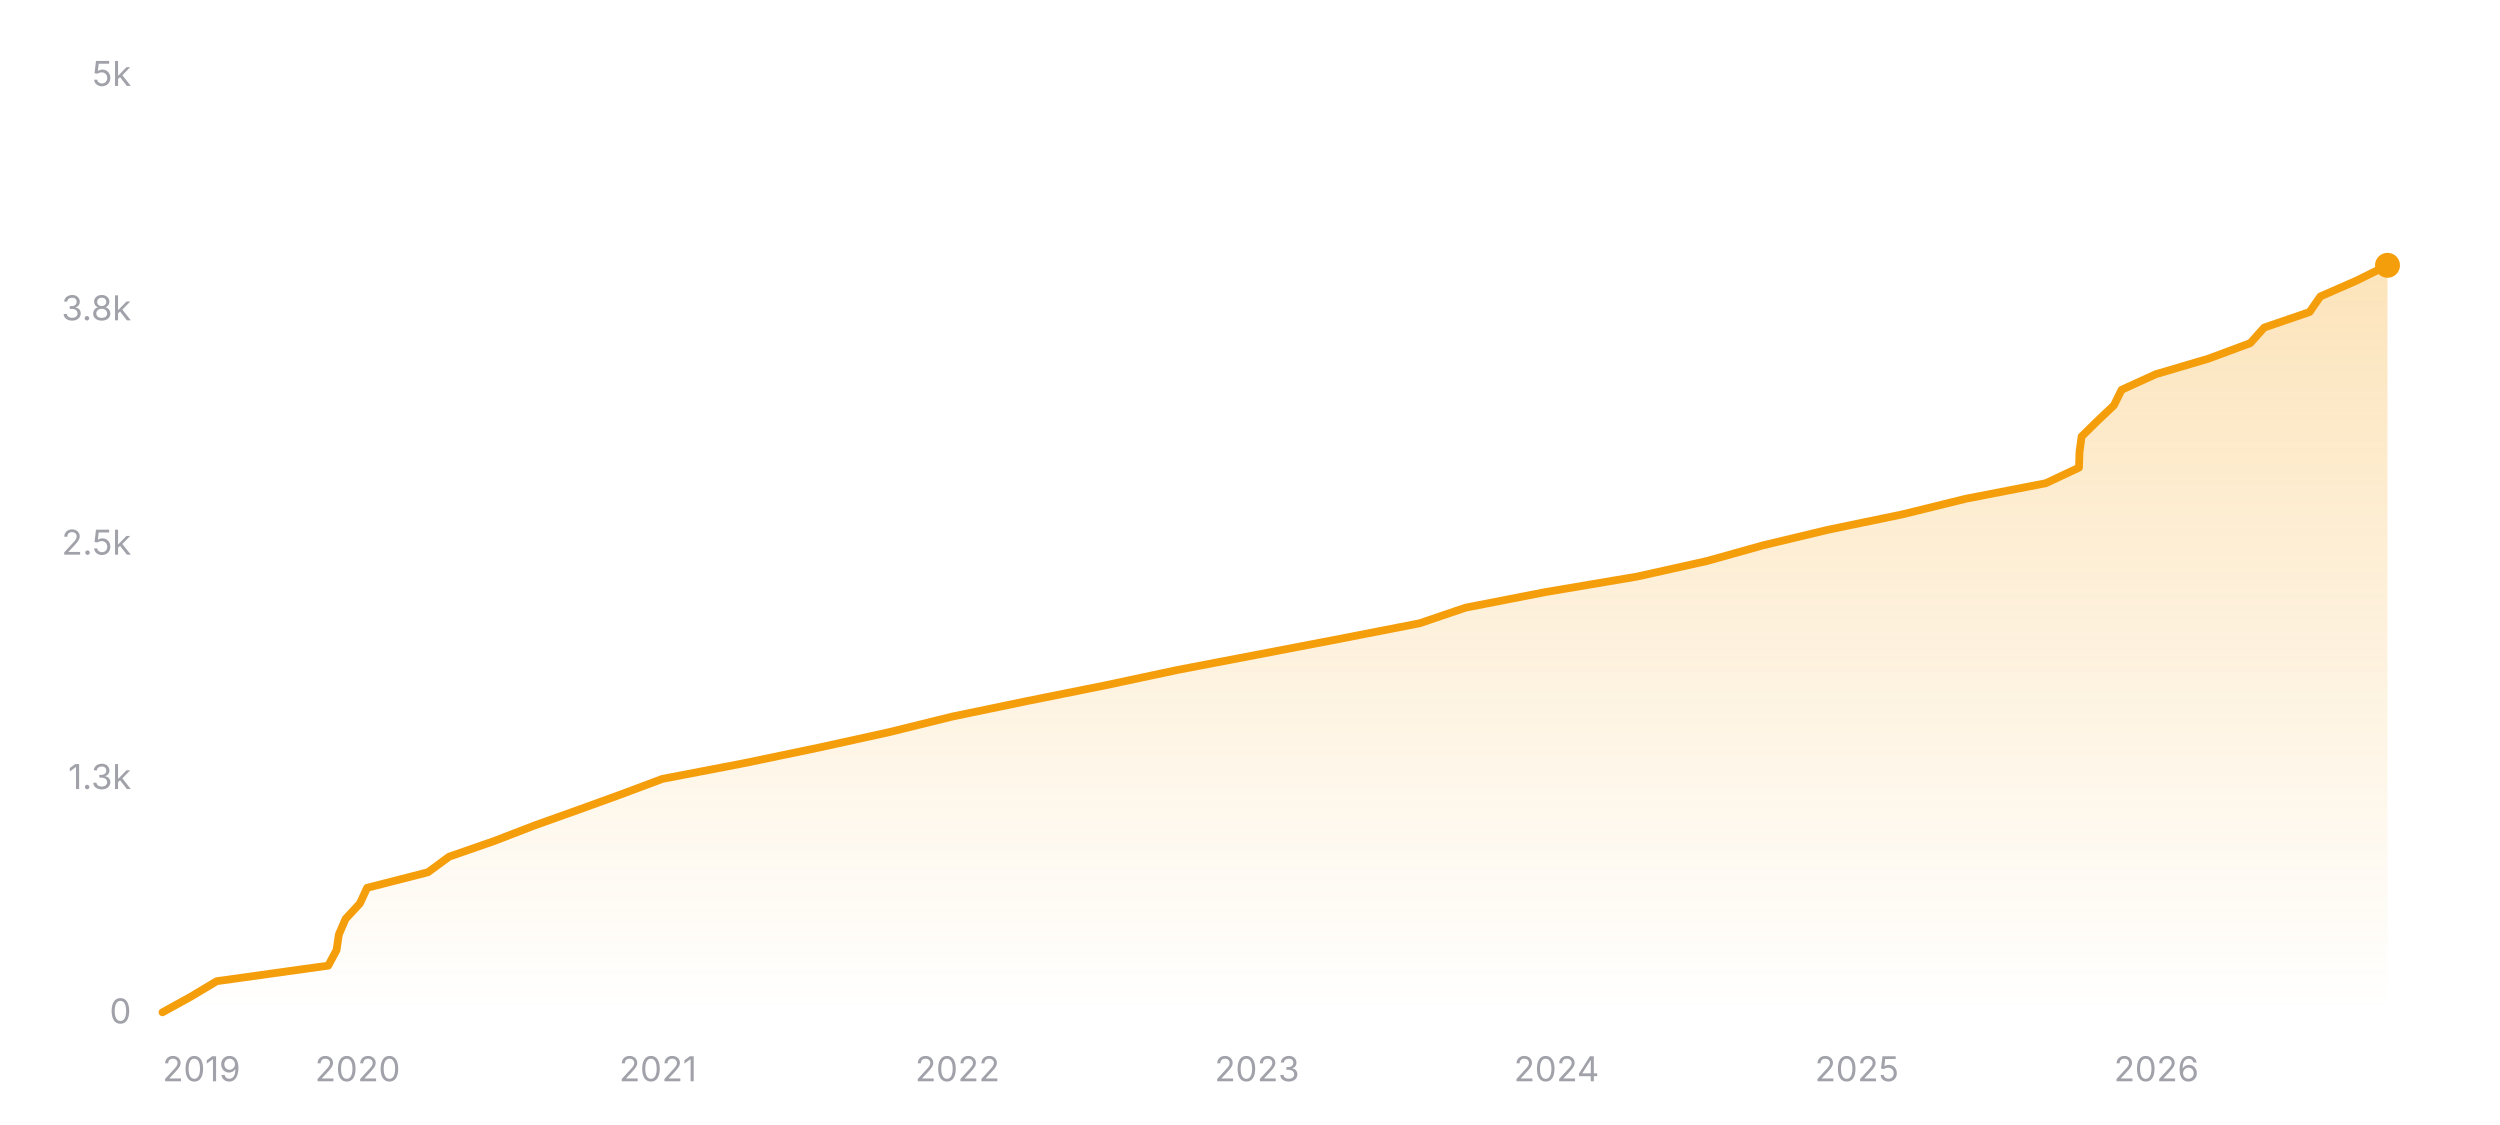
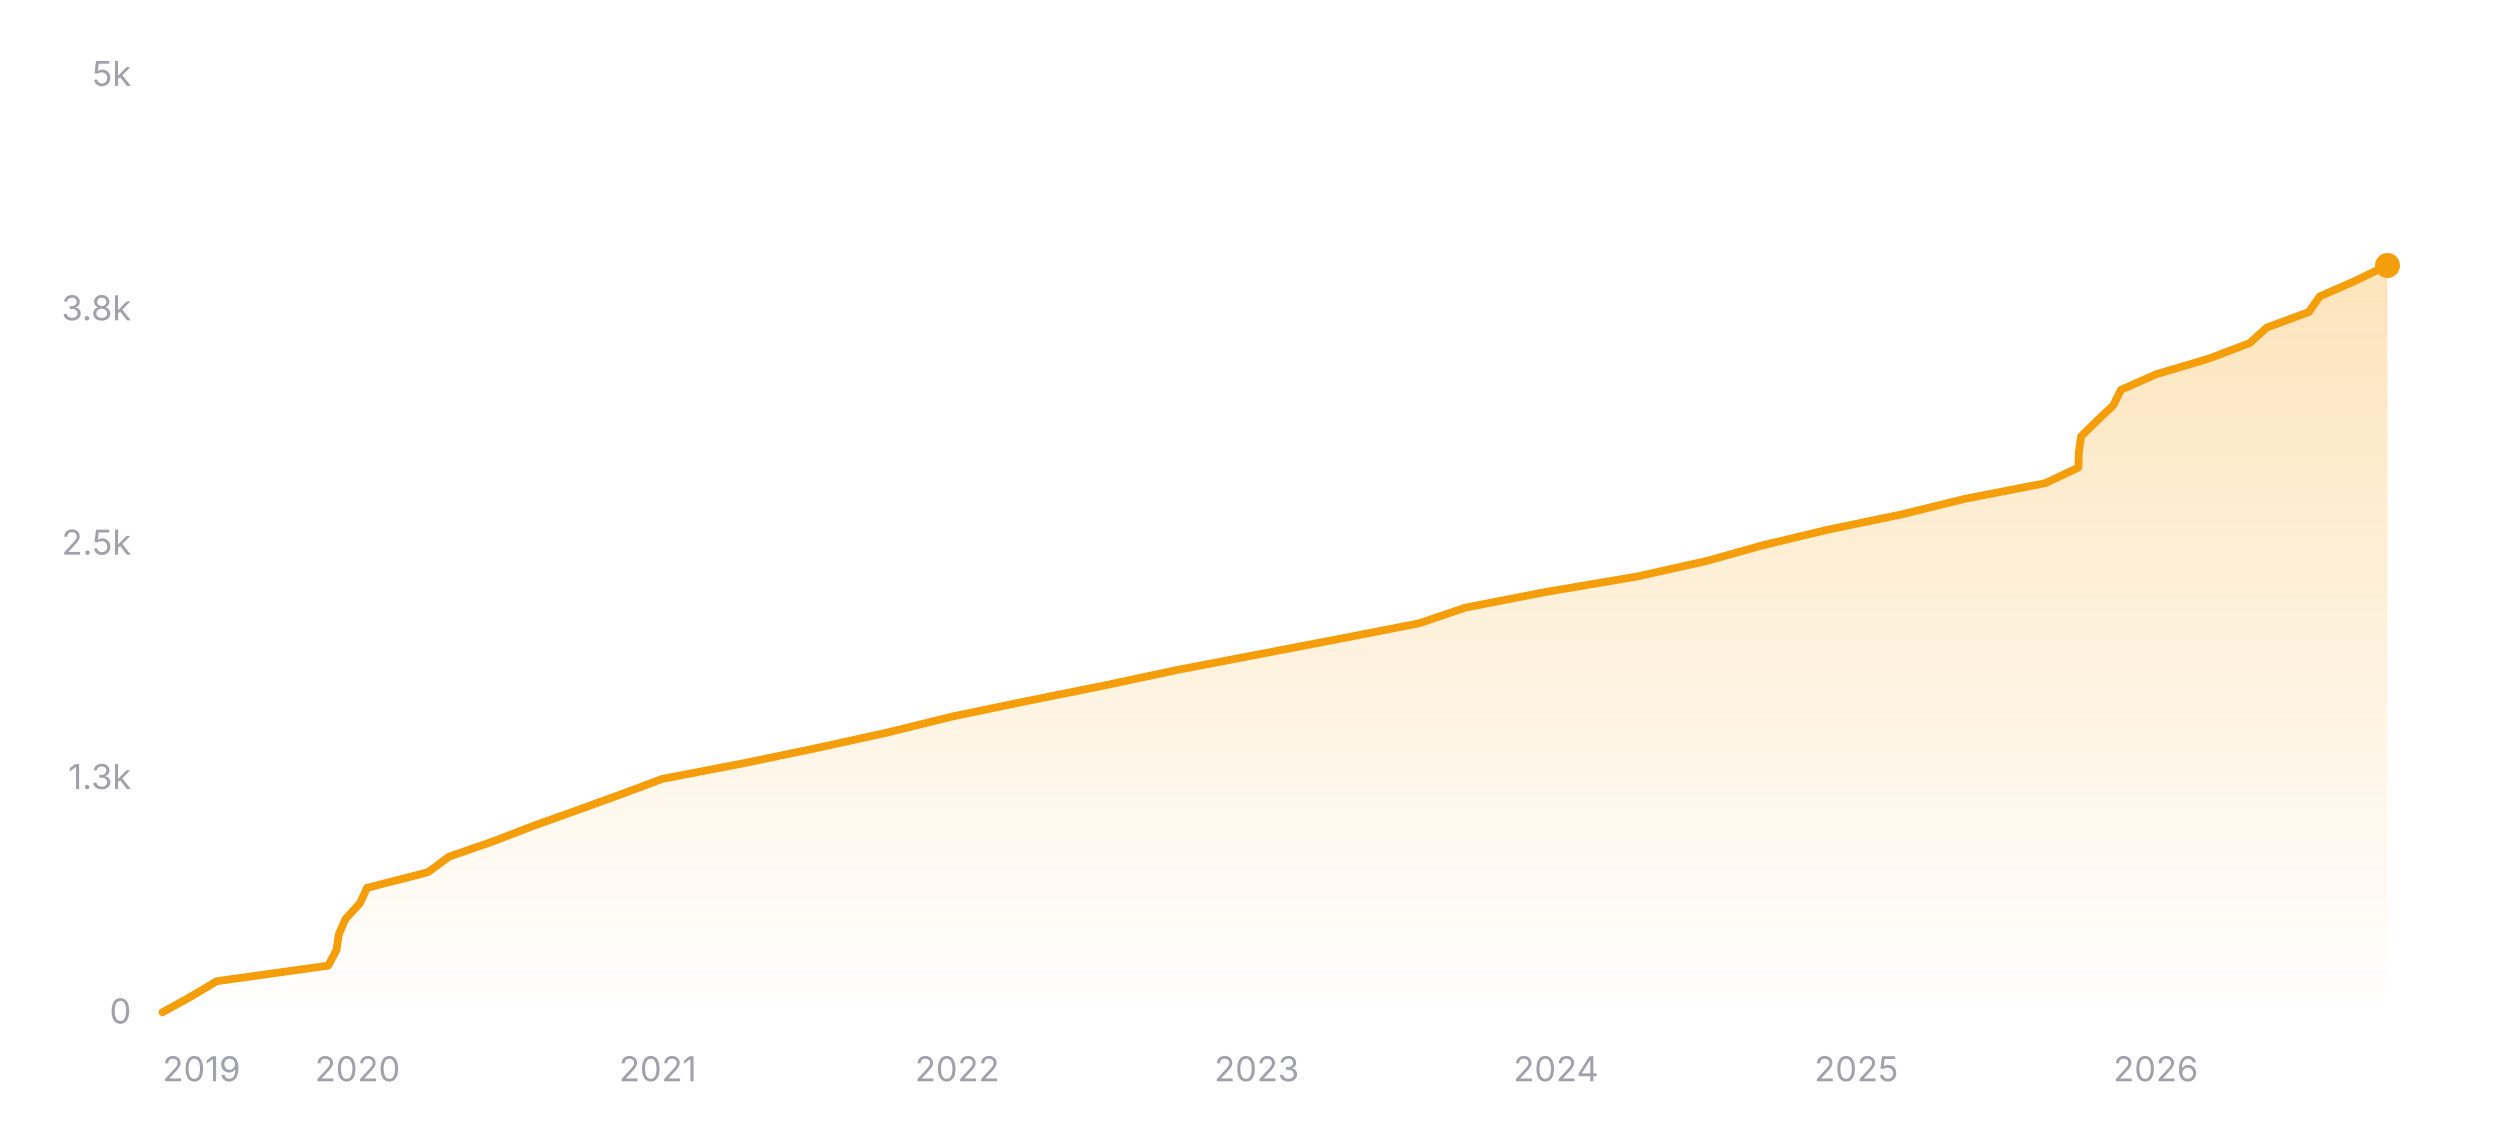
<svg xmlns="http://www.w3.org/2000/svg" width="800" height="360" viewBox="0 0 800 360" role="img" aria-label="Star history of nicejade/markdown-online-editor">
  <defs>
    <linearGradient id="area-dark" x1="0" y1="0" x2="0" y2="1">
      <stop offset="0%" stop-color="#f59e0b" stop-opacity="0.28" />
      <stop offset="100%" stop-color="#f59e0b" stop-opacity="0" />
    </linearGradient>
  </defs>
  <line x1="52" y1="324" x2="764" y2="324" stroke="rgba(255,255,255,0.12)" stroke-width="1" />
  <text x="42" y="327.5" text-anchor="end" font-size="11" fill="#a1a1aa" font-family="ui-sans-serif, system-ui, -apple-system, BlinkMacSystemFont, 'Segoe UI', sans-serif">0</text>
  <line x1="52" y1="249" x2="764" y2="249" stroke="rgba(255,255,255,0.12)" stroke-width="1" stroke-dasharray="3 3" />
  <text x="42" y="252.5" text-anchor="end" font-size="11" fill="#a1a1aa" font-family="ui-sans-serif, system-ui, -apple-system, BlinkMacSystemFont, 'Segoe UI', sans-serif">1.3k</text>
  <line x1="52" y1="174" x2="764" y2="174" stroke="rgba(255,255,255,0.12)" stroke-width="1" stroke-dasharray="3 3" />
  <text x="42" y="177.5" text-anchor="end" font-size="11" fill="#a1a1aa" font-family="ui-sans-serif, system-ui, -apple-system, BlinkMacSystemFont, 'Segoe UI', sans-serif">2.5k</text>
  <line x1="52" y1="99" x2="764" y2="99" stroke="rgba(255,255,255,0.12)" stroke-width="1" stroke-dasharray="3 3" />
  <text x="42" y="102.5" text-anchor="end" font-size="11" fill="#a1a1aa" font-family="ui-sans-serif, system-ui, -apple-system, BlinkMacSystemFont, 'Segoe UI', sans-serif">3.8k</text>
  <line x1="52" y1="24" x2="764" y2="24" stroke="rgba(255,255,255,0.12)" stroke-width="1" stroke-dasharray="3 3" />
  <text x="42" y="27.5" text-anchor="end" font-size="11" fill="#a1a1aa" font-family="ui-sans-serif, system-ui, -apple-system, BlinkMacSystemFont, 'Segoe UI', sans-serif">5k</text>
-   <polygon fill="url(#area-dark)" points="52,324 52,323.94 61.02,318.96 69.34,313.98 105.04,309 107.7,304.02 108.43,299.04 110.58,294.06 115.18,289.08 117.48,284.1 136.95,279.12 143.71,274.14 158.05,269.16 170.96,264.18 184.91,259.2 198.66,254.22 211.97,249.24 237.91,244.26 261.82,239.28 284.47,234.3 304.65,229.32 328.63,224.34 353.44,219.36 376.81,214.38 402.84,209.4 428.8,204.42 454.31,199.44 468.95,194.46 494.45,189.48 523.9,184.5 546.24,179.52 564.04,174.54 584.82,169.56 608.84,164.58 629.04,159.6 654.68,154.62 665.28,149.64 665.44,144.66 666.11,139.68 671.18,134.7 676.45,129.72 678.91,124.74 689.82,119.76 706.67,114.78 720.09,109.8 724.54,104.82 739.07,99.84 742.52,94.86 753.91,89.88 764,84.9 764,84.9 764,324" />
-   <polyline fill="none" stroke="#f59e0b" stroke-width="2.5" stroke-linecap="round" stroke-linejoin="round" points="52,323.94 61.02,318.96 69.34,313.98 105.04,309 107.7,304.02 108.43,299.04 110.58,294.06 115.18,289.08 117.48,284.1 136.95,279.12 143.71,274.14 158.05,269.16 170.96,264.18 184.91,259.2 198.66,254.22 211.97,249.24 237.91,244.26 261.82,239.28 284.47,234.3 304.65,229.32 328.63,224.34 353.44,219.36 376.81,214.38 402.84,209.4 428.8,204.42 454.31,199.44 468.95,194.46 494.45,189.48 523.9,184.5 546.24,179.52 564.04,174.54 584.82,169.56 608.84,164.58 629.04,159.6 654.68,154.62 665.28,149.64 665.44,144.66 666.11,139.68 671.18,134.7 676.45,129.72 678.91,124.74 689.82,119.76 706.67,114.78 720.09,109.8 724.54,104.82 739.07,99.84 742.52,94.86 753.91,89.88 764,84.9 764,84.9" />
-   <circle cx="764" cy="84.9" r="4" fill="#f59e0b" />
+   <polygon fill="url(#area-dark)" points="52,324 52,323.94 61.01,318.96 69.34,313.98 105.03,309 107.68,304.02 108.41,299.04 110.56,294.06 115.16,289.08 117.46,284.1 136.92,279.12 143.68,274.14 158.01,269.16 170.92,264.18 184.87,259.2 198.61,254.22 211.92,249.24 237.84,244.26 261.75,239.28 284.39,234.3 304.56,229.32 328.54,224.34 353.34,219.36 376.7,214.38 402.72,209.4 428.67,204.42 454.18,199.44 468.82,194.46 494.3,189.48 523.75,184.5 546.08,179.52 563.87,174.54 584.64,169.56 608.65,164.58 628.85,159.6 654.48,154.62 665.08,149.64 665.24,144.66 665.91,139.68 670.97,134.7 676.25,129.72 678.7,124.74 689.97,119.76 706.73,114.78 719.87,109.8 725.38,104.82 738.84,99.84 742.31,94.86 753.68,89.88 763.76,84.96 764,84.96 764,324" />
+   <polyline fill="none" stroke="#f59e0b" stroke-width="2.5" stroke-linecap="round" stroke-linejoin="round" points="52,323.94 61.01,318.96 69.34,313.98 105.03,309 107.68,304.02 108.41,299.04 110.56,294.06 115.16,289.08 117.46,284.1 136.92,279.12 143.68,274.14 158.01,269.16 170.92,264.18 184.87,259.2 198.61,254.22 211.92,249.24 237.84,244.26 261.75,239.28 284.39,234.3 304.56,229.32 328.54,224.34 353.34,219.36 376.7,214.38 402.72,209.4 428.67,204.42 454.18,199.44 468.82,194.46 494.3,189.48 523.75,184.5 546.08,179.52 563.87,174.54 584.64,169.56 608.65,164.58 628.85,159.6 654.48,154.62 665.08,149.64 665.24,144.66 665.91,139.68 670.97,134.7 676.25,129.72 678.7,124.74 689.97,119.76 706.73,114.78 719.87,109.8 725.38,104.82 738.84,99.84 742.31,94.86 753.68,89.88 763.76,84.96 764,84.96" />
+   <circle cx="764" cy="84.96" r="4" fill="#f59e0b" />
  <text x="52" y="346" text-anchor="start" font-size="11" fill="#a1a1aa" font-family="ui-sans-serif, system-ui, -apple-system, BlinkMacSystemFont, 'Segoe UI', sans-serif">2019</text>
-   <text x="114.43" y="346" text-anchor="middle" font-size="11" fill="#a1a1aa" font-family="ui-sans-serif, system-ui, -apple-system, BlinkMacSystemFont, 'Segoe UI', sans-serif">2020</text>
-   <text x="210.55" y="346" text-anchor="middle" font-size="11" fill="#a1a1aa" font-family="ui-sans-serif, system-ui, -apple-system, BlinkMacSystemFont, 'Segoe UI', sans-serif">2021</text>
-   <text x="306.39" y="346" text-anchor="middle" font-size="11" fill="#a1a1aa" font-family="ui-sans-serif, system-ui, -apple-system, BlinkMacSystemFont, 'Segoe UI', sans-serif">2022</text>
-   <text x="402.24" y="346" text-anchor="middle" font-size="11" fill="#a1a1aa" font-family="ui-sans-serif, system-ui, -apple-system, BlinkMacSystemFont, 'Segoe UI', sans-serif">2023</text>
-   <text x="498.09" y="346" text-anchor="middle" font-size="11" fill="#a1a1aa" font-family="ui-sans-serif, system-ui, -apple-system, BlinkMacSystemFont, 'Segoe UI', sans-serif">2024</text>
-   <text x="594.2" y="346" text-anchor="middle" font-size="11" fill="#a1a1aa" font-family="ui-sans-serif, system-ui, -apple-system, BlinkMacSystemFont, 'Segoe UI', sans-serif">2025</text>
-   <text x="690.05" y="346" text-anchor="middle" font-size="11" fill="#a1a1aa" font-family="ui-sans-serif, system-ui, -apple-system, BlinkMacSystemFont, 'Segoe UI', sans-serif">2026</text>
+   <text x="114.41" y="346" text-anchor="middle" font-size="11" fill="#a1a1aa" font-family="ui-sans-serif, system-ui, -apple-system, BlinkMacSystemFont, 'Segoe UI', sans-serif">2020</text>
+   <text x="210.49" y="346" text-anchor="middle" font-size="11" fill="#a1a1aa" font-family="ui-sans-serif, system-ui, -apple-system, BlinkMacSystemFont, 'Segoe UI', sans-serif">2021</text>
+   <text x="306.31" y="346" text-anchor="middle" font-size="11" fill="#a1a1aa" font-family="ui-sans-serif, system-ui, -apple-system, BlinkMacSystemFont, 'Segoe UI', sans-serif">2022</text>
+   <text x="402.13" y="346" text-anchor="middle" font-size="11" fill="#a1a1aa" font-family="ui-sans-serif, system-ui, -apple-system, BlinkMacSystemFont, 'Segoe UI', sans-serif">2023</text>
+   <text x="497.94" y="346" text-anchor="middle" font-size="11" fill="#a1a1aa" font-family="ui-sans-serif, system-ui, -apple-system, BlinkMacSystemFont, 'Segoe UI', sans-serif">2024</text>
+   <text x="594.02" y="346" text-anchor="middle" font-size="11" fill="#a1a1aa" font-family="ui-sans-serif, system-ui, -apple-system, BlinkMacSystemFont, 'Segoe UI', sans-serif">2025</text>
+   <text x="689.84" y="346" text-anchor="middle" font-size="11" fill="#a1a1aa" font-family="ui-sans-serif, system-ui, -apple-system, BlinkMacSystemFont, 'Segoe UI', sans-serif">2026</text>
</svg>
